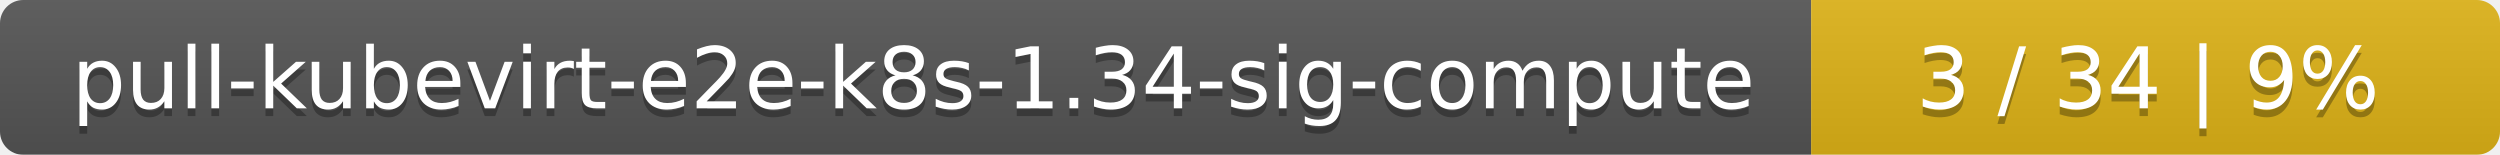
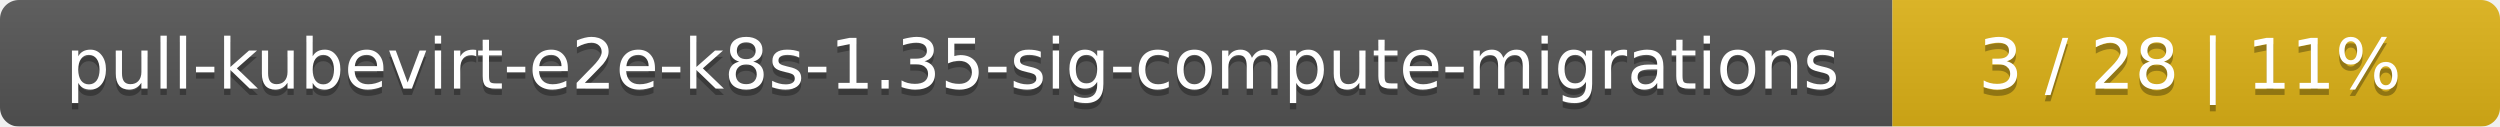
- <svg xmlns="http://www.w3.org/2000/svg" width="323" height="20">
+ <svg xmlns="http://www.w3.org/2000/svg" width="395" height="20">
  <linearGradient id="smooth" x2="0" y2="100%">
    <stop offset="0" stop-color="#bbb" stop-opacity=".1" />
    <stop offset="1" stop-opacity=".1" />
  </linearGradient>
  <mask id="round">
-     <rect width="323" height="20" rx="3" fill="#fff" />
+     <rect width="395" height="20" rx="3" fill="#fff" />
  </mask>
  <g mask="url(#round)">
-     <rect width="234" height="20" fill="#555" />
-     <rect x="234" width="89" height="20" fill="#dfb317" />
-     <rect width="323" height="20" fill="url(#smooth)" />
+     <rect width="299" height="20" fill="#555" />
+     <rect x="299" width="96" height="20" fill="#dfb317" />
+     <rect width="395" height="20" fill="url(#smooth)" />
  </g>
  <g fill="#fff" text-anchor="middle" font-family="DejaVu Sans,Verdana,Geneva,sans-serif" font-size="11">
-     <text x="118" y="15" fill="#010101" fill-opacity=".3">pull-kubevirt-e2e-k8s-1.34-sig-compute</text>
-     <text x="118" y="14">pull-kubevirt-e2e-k8s-1.34-sig-compute</text>
-     <text x="277.5" y="15" fill="#010101" fill-opacity=".3">3 / 34    |    9%</text>
-     <text x="277.5" y="14">3 / 34    |    9%</text>
+     <text x="150.5" y="15" fill="#010101" fill-opacity=".3">pull-kubevirt-e2e-k8s-1.35-sig-compute-migrations</text>
+     <text x="150.5" y="14">pull-kubevirt-e2e-k8s-1.35-sig-compute-migrations</text>
+     <text x="346" y="15" fill="#010101" fill-opacity=".3">3 / 28    |    11%</text>
+     <text x="346" y="14">3 / 28    |    11%</text>
  </g>
</svg>
